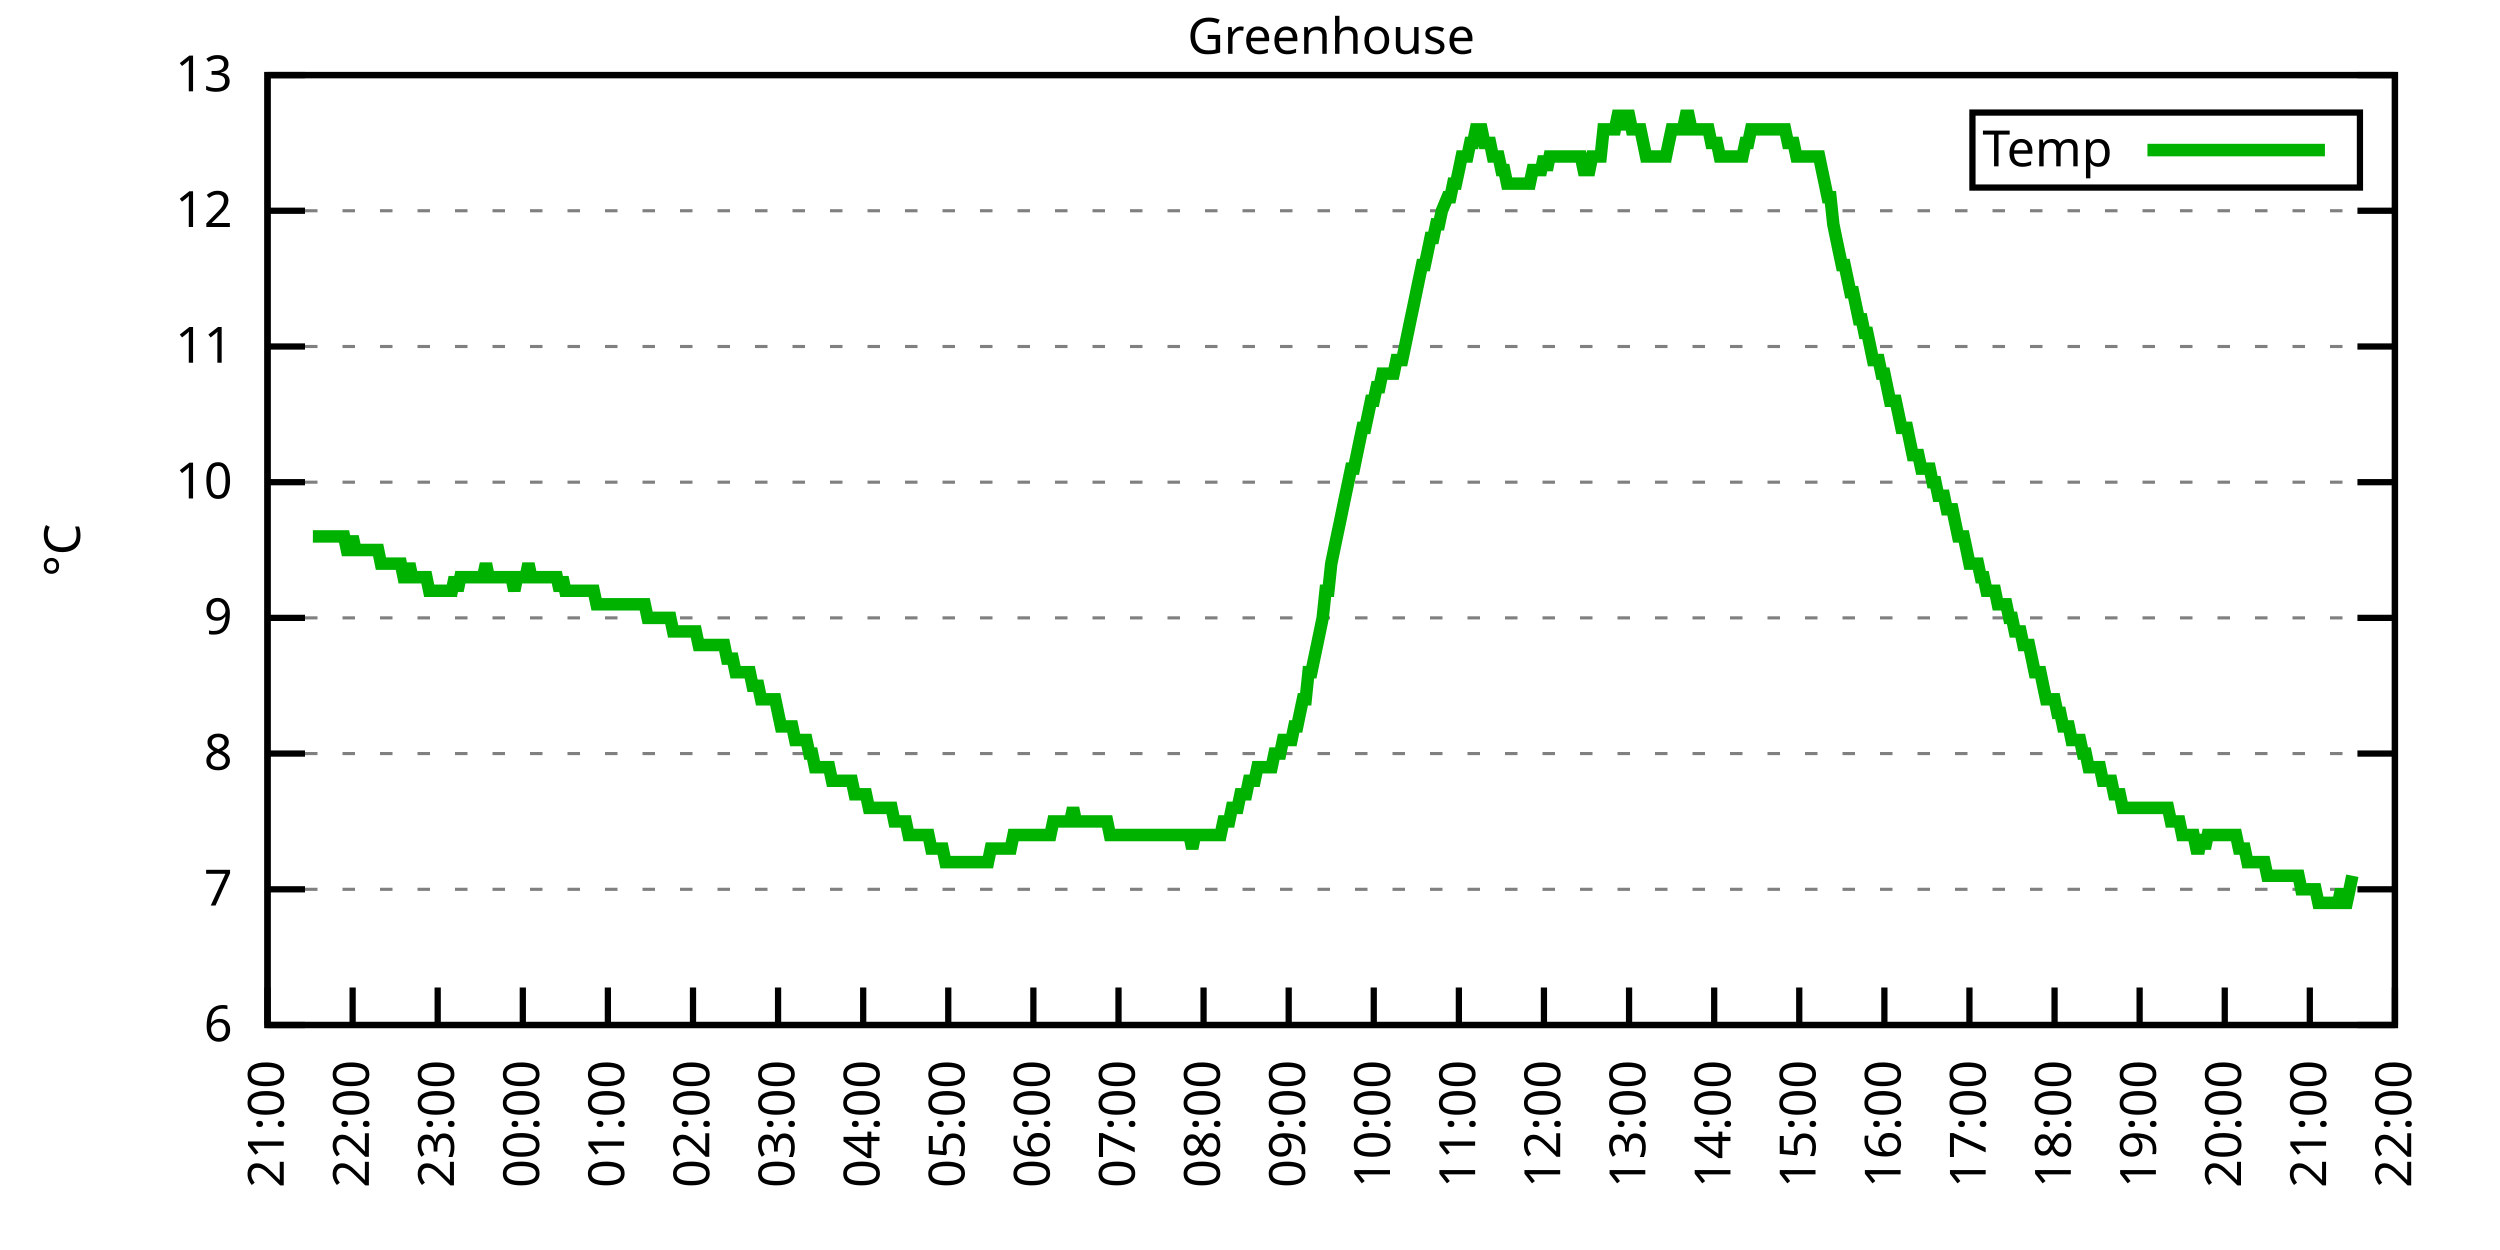
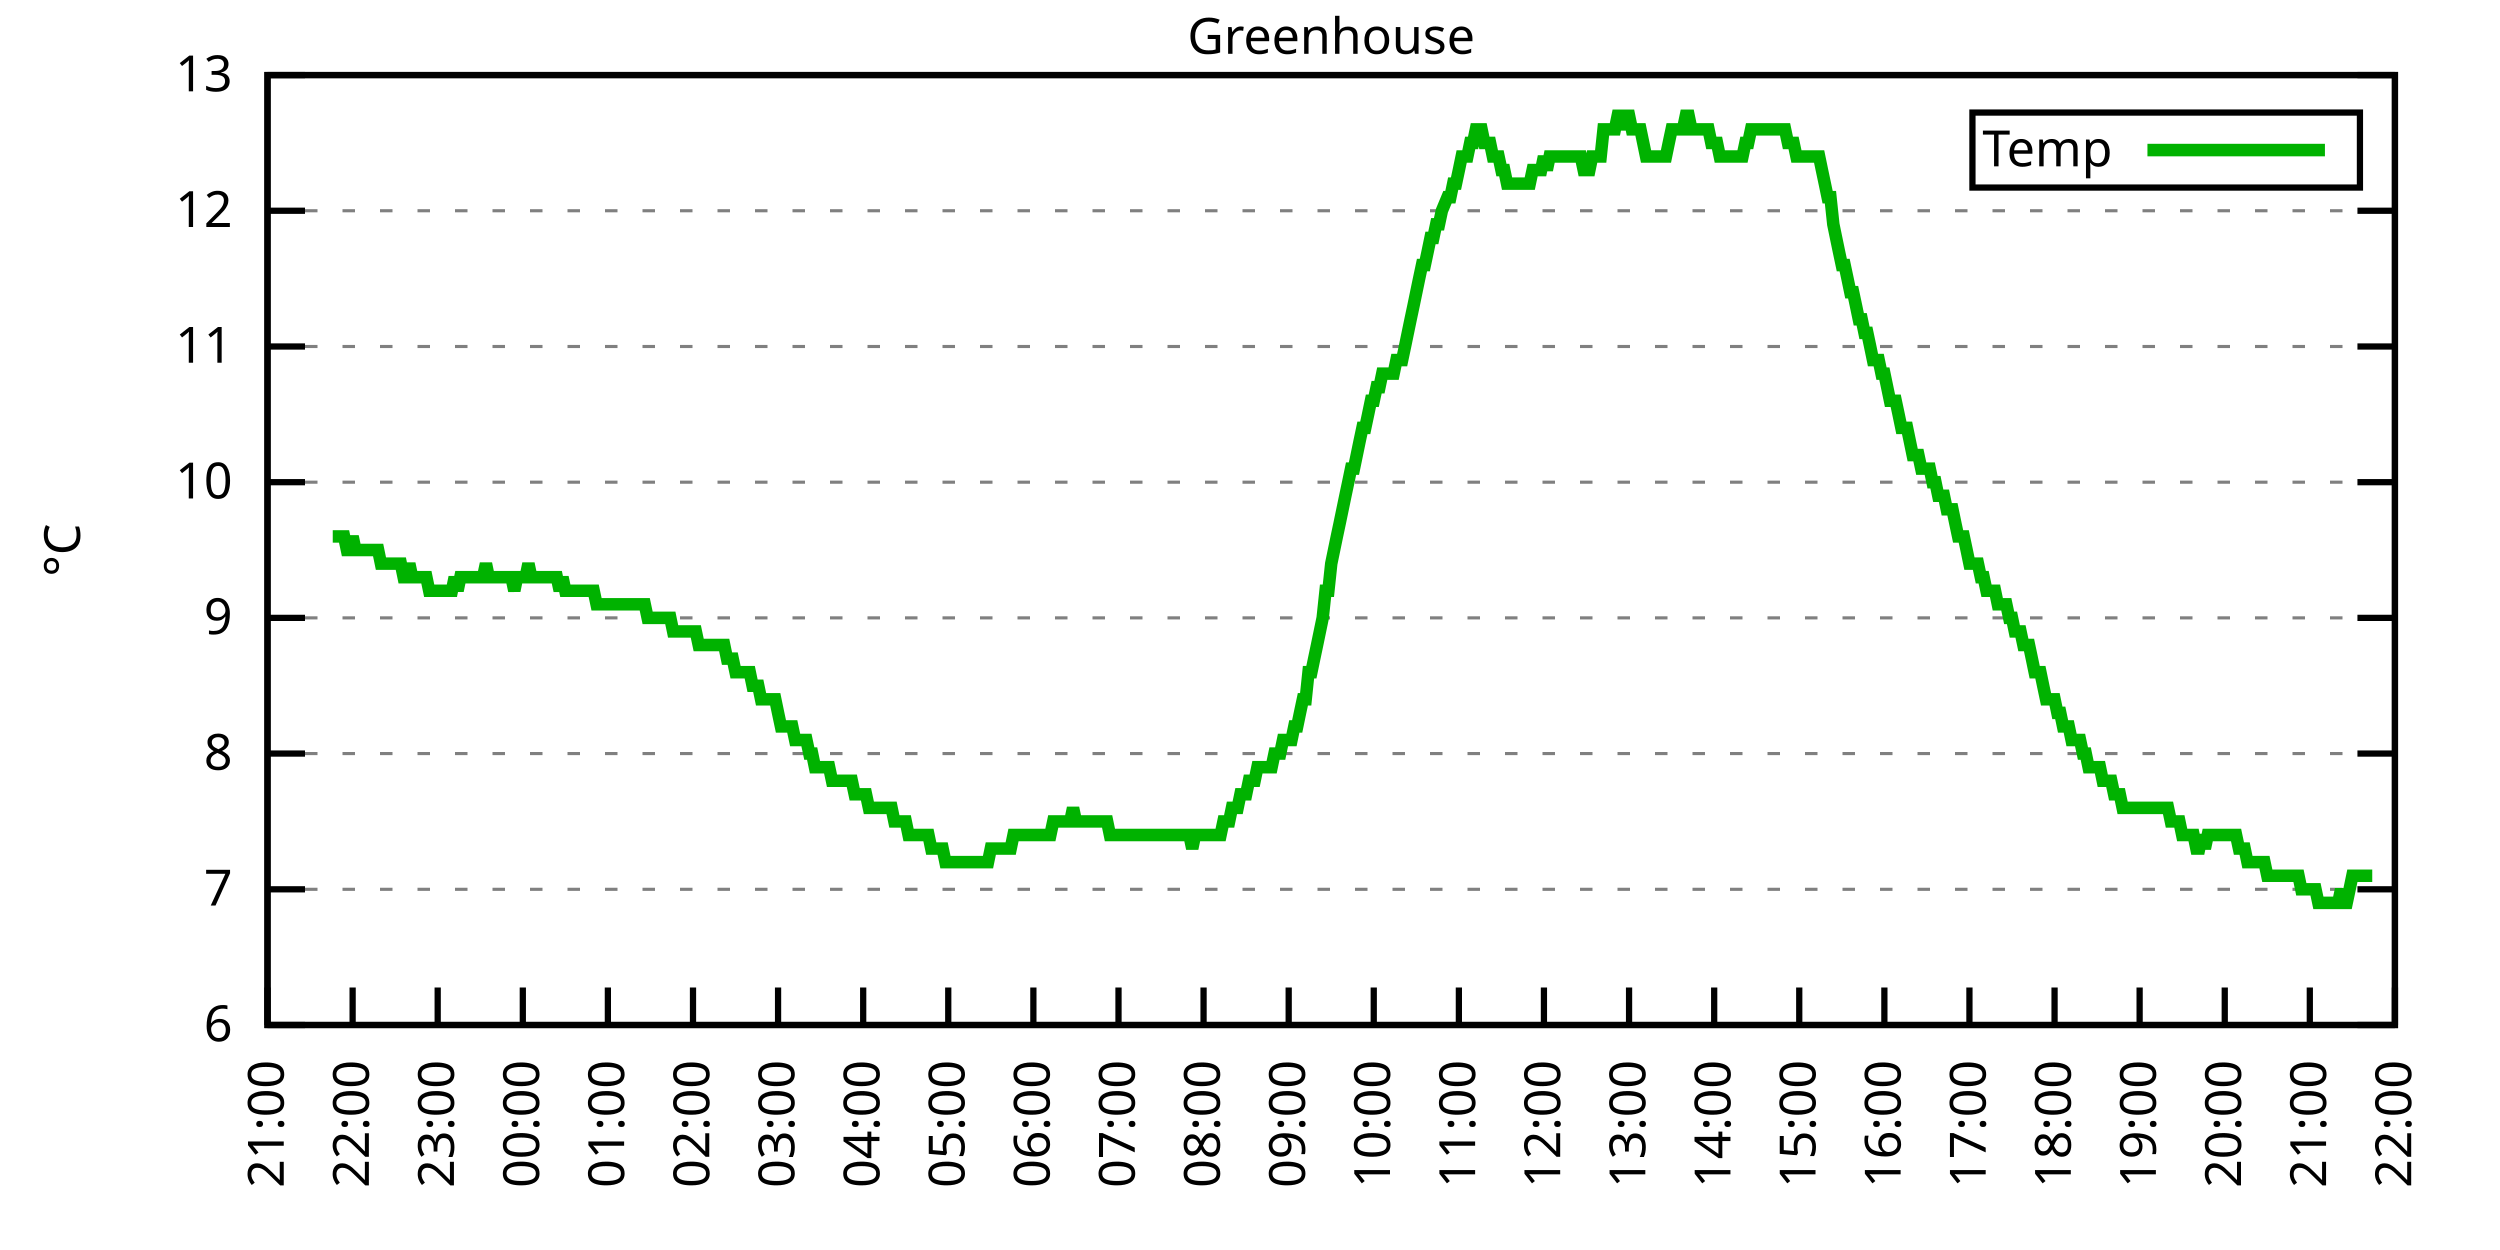
<svg xmlns="http://www.w3.org/2000/svg" xmlns:xlink="http://www.w3.org/1999/xlink" width="400" height="200" viewBox="0 0 400 200">
  <g id="gnuplot_canvas">
    <rect x="0" y="0" width="400" height="200" fill="none" />
    <defs>
      <circle id="gpDot" r="0.5" stroke-width="0.5" stroke="currentColor" />
      <path id="gpPt0" stroke-width="0.333" stroke="currentColor" d="M-1,0 h2 M0,-1 v2" />
      <path id="gpPt1" stroke-width="0.333" stroke="currentColor" d="M-1,-1 L1,1 M1,-1 L-1,1" />
      <path id="gpPt2" stroke-width="0.333" stroke="currentColor" d="M-1,0 L1,0 M0,-1 L0,1 M-1,-1 L1,1 M-1,1 L1,-1" />
      <rect id="gpPt3" stroke-width="0.333" stroke="currentColor" x="-1" y="-1" width="2" height="2" />
      <rect id="gpPt4" stroke-width="0.333" stroke="currentColor" fill="currentColor" x="-1" y="-1" width="2" height="2" />
      <circle id="gpPt5" stroke-width="0.333" stroke="currentColor" cx="0" cy="0" r="1" />
      <use xlink:href="#gpPt5" id="gpPt6" fill="currentColor" stroke="none" />
      <path id="gpPt7" stroke-width="0.333" stroke="currentColor" d="M0,-1.33 L-1.33,0.67 L1.33,0.67 z" />
      <use xlink:href="#gpPt7" id="gpPt8" fill="currentColor" stroke="none" />
      <use xlink:href="#gpPt7" id="gpPt9" stroke="currentColor" transform="rotate(180)" />
      <use xlink:href="#gpPt9" id="gpPt10" fill="currentColor" stroke="none" />
      <use xlink:href="#gpPt3" id="gpPt11" stroke="currentColor" transform="rotate(45)" />
      <use xlink:href="#gpPt11" id="gpPt12" fill="currentColor" stroke="none" />
      <path id="gpPt13" stroke-width="0.333" stroke="currentColor" d="M0,1.330 L1.265,0.411 L0.782,-1.067 L-0.782,-1.076 L-1.265,0.411 z" />
      <use xlink:href="#gpPt13" id="gpPt14" fill="currentColor" stroke="none" />
      <filter id="textbox" filterUnits="objectBoundingBox" x="0" y="0" height="1" width="1">
        <feFlood flood-color="white" flood-opacity="1" result="bgnd" />
        <feComposite in="SourceGraphic" in2="bgnd" operator="atop" />
      </filter>
      <filter id="greybox" filterUnits="objectBoundingBox" x="0" y="0" height="1" width="1">
        <feFlood flood-color="lightgrey" flood-opacity="1" result="grey" />
        <feComposite in="SourceGraphic" in2="grey" operator="atop" />
      </filter>
    </defs>
    <g fill="none" color="white" stroke="currentColor" stroke-width="1.00" stroke-linecap="butt" stroke-linejoin="miter">
</g>
    <g fill="none" color="black" stroke="currentColor" stroke-width="1.00" stroke-linecap="butt" stroke-linejoin="miter">
      <g stroke="none" shape-rendering="crispEdges">
        <polygon fill="rgb(255, 255, 255)" points="42.80,164.00 383.18,164.00 383.18,12.02 42.80,12.02 " />
      </g>
    </g>
    <g fill="none" color="black" stroke="currentColor" stroke-width="1.00" stroke-linecap="butt" stroke-linejoin="miter">
</g>
    <g fill="none" color="black" stroke="black" stroke-width="0.50" stroke-linecap="butt" stroke-linejoin="miter">
</g>
    <g fill="none" color="gray" stroke="currentColor" stroke-width="0.50" stroke-linecap="butt" stroke-linejoin="miter">
      <path stroke="gray" stroke-dasharray="2,4" class="gridline" d="M42.80,164.00 L383.19,164.00  " />
    </g>
    <g fill="none" color="gray" stroke="gray" stroke-width="1.00" stroke-linecap="butt" stroke-linejoin="miter">
</g>
    <g fill="none" color="black" stroke="currentColor" stroke-width="1.00" stroke-linecap="butt" stroke-linejoin="miter">
      <path stroke="black" d="M42.80,164.00 L48.80,164.00 M383.19,164.00 L377.19,164.00  " />
      <g transform="translate(37.20,166.60)" stroke="none" fill="black" font-family="Sans" font-size="8.00" text-anchor="end">
        <text>
          <tspan font-family="Sans"> 6</tspan>
        </text>
      </g>
    </g>
    <g fill="none" color="black" stroke="currentColor" stroke-width="1.00" stroke-linecap="butt" stroke-linejoin="miter">
</g>
    <g fill="none" color="black" stroke="black" stroke-width="0.50" stroke-linecap="butt" stroke-linejoin="miter">
</g>
    <g fill="none" color="gray" stroke="currentColor" stroke-width="0.50" stroke-linecap="butt" stroke-linejoin="miter">
      <path stroke="gray" stroke-dasharray="2,4" class="gridline" d="M42.80,142.29 L383.19,142.29  " />
    </g>
    <g fill="none" color="gray" stroke="gray" stroke-width="1.00" stroke-linecap="butt" stroke-linejoin="miter">
</g>
    <g fill="none" color="black" stroke="currentColor" stroke-width="1.00" stroke-linecap="butt" stroke-linejoin="miter">
      <path stroke="black" d="M42.80,142.29 L48.80,142.29 M383.19,142.29 L377.19,142.29  " />
      <g transform="translate(37.20,144.89)" stroke="none" fill="black" font-family="Sans" font-size="8.00" text-anchor="end">
        <text>
          <tspan font-family="Sans"> 7</tspan>
        </text>
      </g>
    </g>
    <g fill="none" color="black" stroke="currentColor" stroke-width="1.00" stroke-linecap="butt" stroke-linejoin="miter">
</g>
    <g fill="none" color="black" stroke="black" stroke-width="0.50" stroke-linecap="butt" stroke-linejoin="miter">
</g>
    <g fill="none" color="gray" stroke="currentColor" stroke-width="0.50" stroke-linecap="butt" stroke-linejoin="miter">
      <path stroke="gray" stroke-dasharray="2,4" class="gridline" d="M42.80,120.57 L383.19,120.57  " />
    </g>
    <g fill="none" color="gray" stroke="gray" stroke-width="1.00" stroke-linecap="butt" stroke-linejoin="miter">
</g>
    <g fill="none" color="black" stroke="currentColor" stroke-width="1.00" stroke-linecap="butt" stroke-linejoin="miter">
      <path stroke="black" d="M42.80,120.57 L48.80,120.57 M383.19,120.57 L377.19,120.57  " />
      <g transform="translate(37.20,123.17)" stroke="none" fill="black" font-family="Sans" font-size="8.00" text-anchor="end">
        <text>
          <tspan font-family="Sans"> 8</tspan>
        </text>
      </g>
    </g>
    <g fill="none" color="black" stroke="currentColor" stroke-width="1.00" stroke-linecap="butt" stroke-linejoin="miter">
</g>
    <g fill="none" color="black" stroke="black" stroke-width="0.50" stroke-linecap="butt" stroke-linejoin="miter">
</g>
    <g fill="none" color="gray" stroke="currentColor" stroke-width="0.50" stroke-linecap="butt" stroke-linejoin="miter">
      <path stroke="gray" stroke-dasharray="2,4" class="gridline" d="M42.80,98.86 L383.19,98.86  " />
    </g>
    <g fill="none" color="gray" stroke="gray" stroke-width="1.00" stroke-linecap="butt" stroke-linejoin="miter">
</g>
    <g fill="none" color="black" stroke="currentColor" stroke-width="1.00" stroke-linecap="butt" stroke-linejoin="miter">
      <path stroke="black" d="M42.80,98.86 L48.80,98.86 M383.19,98.86 L377.19,98.86  " />
      <g transform="translate(37.20,101.46)" stroke="none" fill="black" font-family="Sans" font-size="8.00" text-anchor="end">
        <text>
          <tspan font-family="Sans"> 9</tspan>
        </text>
      </g>
    </g>
    <g fill="none" color="black" stroke="currentColor" stroke-width="1.00" stroke-linecap="butt" stroke-linejoin="miter">
</g>
    <g fill="none" color="black" stroke="black" stroke-width="0.50" stroke-linecap="butt" stroke-linejoin="miter">
</g>
    <g fill="none" color="gray" stroke="currentColor" stroke-width="0.50" stroke-linecap="butt" stroke-linejoin="miter">
      <path stroke="gray" stroke-dasharray="2,4" class="gridline" d="M42.80,77.15 L383.19,77.15  " />
    </g>
    <g fill="none" color="gray" stroke="gray" stroke-width="1.00" stroke-linecap="butt" stroke-linejoin="miter">
</g>
    <g fill="none" color="black" stroke="currentColor" stroke-width="1.00" stroke-linecap="butt" stroke-linejoin="miter">
      <path stroke="black" d="M42.80,77.15 L48.80,77.15 M383.19,77.15 L377.19,77.15  " />
      <g transform="translate(37.20,79.75)" stroke="none" fill="black" font-family="Sans" font-size="8.00" text-anchor="end">
        <text>
          <tspan font-family="Sans"> 10</tspan>
        </text>
      </g>
    </g>
    <g fill="none" color="black" stroke="currentColor" stroke-width="1.00" stroke-linecap="butt" stroke-linejoin="miter">
</g>
    <g fill="none" color="black" stroke="black" stroke-width="0.50" stroke-linecap="butt" stroke-linejoin="miter">
</g>
    <g fill="none" color="gray" stroke="currentColor" stroke-width="0.50" stroke-linecap="butt" stroke-linejoin="miter">
      <path stroke="gray" stroke-dasharray="2,4" class="gridline" d="M42.80,55.44 L383.19,55.44  " />
    </g>
    <g fill="none" color="gray" stroke="gray" stroke-width="1.00" stroke-linecap="butt" stroke-linejoin="miter">
</g>
    <g fill="none" color="black" stroke="currentColor" stroke-width="1.00" stroke-linecap="butt" stroke-linejoin="miter">
      <path stroke="black" d="M42.80,55.44 L48.80,55.44 M383.19,55.44 L377.19,55.44  " />
      <g transform="translate(37.20,58.04)" stroke="none" fill="black" font-family="Sans" font-size="8.00" text-anchor="end">
        <text>
          <tspan font-family="Sans"> 11</tspan>
        </text>
      </g>
    </g>
    <g fill="none" color="black" stroke="currentColor" stroke-width="1.00" stroke-linecap="butt" stroke-linejoin="miter">
</g>
    <g fill="none" color="black" stroke="black" stroke-width="0.50" stroke-linecap="butt" stroke-linejoin="miter">
</g>
    <g fill="none" color="gray" stroke="currentColor" stroke-width="0.50" stroke-linecap="butt" stroke-linejoin="miter">
      <path stroke="gray" stroke-dasharray="2,4" class="gridline" d="M42.80,33.72 L383.19,33.72  " />
    </g>
    <g fill="none" color="gray" stroke="gray" stroke-width="1.00" stroke-linecap="butt" stroke-linejoin="miter">
</g>
    <g fill="none" color="black" stroke="currentColor" stroke-width="1.00" stroke-linecap="butt" stroke-linejoin="miter">
      <path stroke="black" d="M42.80,33.72 L48.80,33.72 M383.19,33.72 L377.19,33.72  " />
      <g transform="translate(37.20,36.32)" stroke="none" fill="black" font-family="Sans" font-size="8.00" text-anchor="end">
        <text>
          <tspan font-family="Sans"> 12</tspan>
        </text>
      </g>
    </g>
    <g fill="none" color="black" stroke="currentColor" stroke-width="1.00" stroke-linecap="butt" stroke-linejoin="miter">
</g>
    <g fill="none" color="black" stroke="black" stroke-width="0.50" stroke-linecap="butt" stroke-linejoin="miter">
</g>
    <g fill="none" color="gray" stroke="currentColor" stroke-width="0.50" stroke-linecap="butt" stroke-linejoin="miter">
      <path stroke="gray" stroke-dasharray="2,4" class="gridline" d="M42.80,12.01 L383.19,12.01  " />
    </g>
    <g fill="none" color="gray" stroke="gray" stroke-width="1.00" stroke-linecap="butt" stroke-linejoin="miter">
</g>
    <g fill="none" color="black" stroke="currentColor" stroke-width="1.00" stroke-linecap="butt" stroke-linejoin="miter">
      <path stroke="black" d="M42.80,12.01 L48.80,12.01 M383.19,12.01 L377.19,12.01  " />
      <g transform="translate(37.20,14.61)" stroke="none" fill="black" font-family="Sans" font-size="8.00" text-anchor="end">
        <text>
          <tspan font-family="Sans"> 13</tspan>
        </text>
      </g>
    </g>
    <g fill="none" color="black" stroke="currentColor" stroke-width="1.00" stroke-linecap="butt" stroke-linejoin="miter">
      <path stroke="black" d="M42.80,164.00 L42.80,158.00  " />
      <g transform="translate(45.40,169.60) rotate(270.00)" stroke="none" fill="black" font-family="Sans" font-size="8.00" text-anchor="end">
        <text>
          <tspan font-family="Sans">21:00</tspan>
        </text>
      </g>
    </g>
    <g fill="none" color="black" stroke="currentColor" stroke-width="1.00" stroke-linecap="butt" stroke-linejoin="miter">
      <path stroke="black" d="M56.42,164.00 L56.42,158.00  " />
      <g transform="translate(59.02,169.60) rotate(270.00)" stroke="none" fill="black" font-family="Sans" font-size="8.00" text-anchor="end">
        <text>
          <tspan font-family="Sans">22:00</tspan>
        </text>
      </g>
    </g>
    <g fill="none" color="black" stroke="currentColor" stroke-width="1.00" stroke-linecap="butt" stroke-linejoin="miter">
      <path stroke="black" d="M70.03,164.00 L70.03,158.00  " />
      <g transform="translate(72.63,169.60) rotate(270.00)" stroke="none" fill="black" font-family="Sans" font-size="8.00" text-anchor="end">
        <text>
          <tspan font-family="Sans">23:00</tspan>
        </text>
      </g>
    </g>
    <g fill="none" color="black" stroke="currentColor" stroke-width="1.00" stroke-linecap="butt" stroke-linejoin="miter">
      <path stroke="black" d="M83.65,164.00 L83.65,158.00  " />
      <g transform="translate(86.25,169.60) rotate(270.00)" stroke="none" fill="black" font-family="Sans" font-size="8.00" text-anchor="end">
        <text>
          <tspan font-family="Sans">00:00</tspan>
        </text>
      </g>
    </g>
    <g fill="none" color="black" stroke="currentColor" stroke-width="1.00" stroke-linecap="butt" stroke-linejoin="miter">
      <path stroke="black" d="M97.26,164.00 L97.26,158.00  " />
      <g transform="translate(99.86,169.60) rotate(270.00)" stroke="none" fill="black" font-family="Sans" font-size="8.00" text-anchor="end">
        <text>
          <tspan font-family="Sans">01:00</tspan>
        </text>
      </g>
    </g>
    <g fill="none" color="black" stroke="currentColor" stroke-width="1.00" stroke-linecap="butt" stroke-linejoin="miter">
      <path stroke="black" d="M110.88,164.00 L110.88,158.00  " />
      <g transform="translate(113.48,169.60) rotate(270.00)" stroke="none" fill="black" font-family="Sans" font-size="8.00" text-anchor="end">
        <text>
          <tspan font-family="Sans">02:00</tspan>
        </text>
      </g>
    </g>
    <g fill="none" color="black" stroke="currentColor" stroke-width="1.00" stroke-linecap="butt" stroke-linejoin="miter">
      <path stroke="black" d="M124.49,164.00 L124.49,158.00  " />
      <g transform="translate(127.09,169.60) rotate(270.00)" stroke="none" fill="black" font-family="Sans" font-size="8.00" text-anchor="end">
        <text>
          <tspan font-family="Sans">03:00</tspan>
        </text>
      </g>
    </g>
    <g fill="none" color="black" stroke="currentColor" stroke-width="1.00" stroke-linecap="butt" stroke-linejoin="miter">
      <path stroke="black" d="M138.11,164.00 L138.11,158.00  " />
      <g transform="translate(140.71,169.60) rotate(270.00)" stroke="none" fill="black" font-family="Sans" font-size="8.00" text-anchor="end">
        <text>
          <tspan font-family="Sans">04:00</tspan>
        </text>
      </g>
    </g>
    <g fill="none" color="black" stroke="currentColor" stroke-width="1.00" stroke-linecap="butt" stroke-linejoin="miter">
      <path stroke="black" d="M151.72,164.00 L151.72,158.00  " />
      <g transform="translate(154.32,169.60) rotate(270.00)" stroke="none" fill="black" font-family="Sans" font-size="8.00" text-anchor="end">
        <text>
          <tspan font-family="Sans">05:00</tspan>
        </text>
      </g>
    </g>
    <g fill="none" color="black" stroke="currentColor" stroke-width="1.00" stroke-linecap="butt" stroke-linejoin="miter">
      <path stroke="black" d="M165.34,164.00 L165.34,158.00  " />
      <g transform="translate(167.94,169.60) rotate(270.00)" stroke="none" fill="black" font-family="Sans" font-size="8.00" text-anchor="end">
        <text>
          <tspan font-family="Sans">06:00</tspan>
        </text>
      </g>
    </g>
    <g fill="none" color="black" stroke="currentColor" stroke-width="1.00" stroke-linecap="butt" stroke-linejoin="miter">
      <path stroke="black" d="M178.96,164.00 L178.96,158.00  " />
      <g transform="translate(181.56,169.60) rotate(270.00)" stroke="none" fill="black" font-family="Sans" font-size="8.00" text-anchor="end">
        <text>
          <tspan font-family="Sans">07:00</tspan>
        </text>
      </g>
    </g>
    <g fill="none" color="black" stroke="currentColor" stroke-width="1.00" stroke-linecap="butt" stroke-linejoin="miter">
      <path stroke="black" d="M192.57,164.00 L192.57,158.00  " />
      <g transform="translate(195.17,169.60) rotate(270.00)" stroke="none" fill="black" font-family="Sans" font-size="8.00" text-anchor="end">
        <text>
          <tspan font-family="Sans">08:00</tspan>
        </text>
      </g>
    </g>
    <g fill="none" color="black" stroke="currentColor" stroke-width="1.00" stroke-linecap="butt" stroke-linejoin="miter">
      <path stroke="black" d="M206.19,164.00 L206.19,158.00  " />
      <g transform="translate(208.79,169.60) rotate(270.00)" stroke="none" fill="black" font-family="Sans" font-size="8.00" text-anchor="end">
        <text>
          <tspan font-family="Sans">09:00</tspan>
        </text>
      </g>
    </g>
    <g fill="none" color="black" stroke="currentColor" stroke-width="1.00" stroke-linecap="butt" stroke-linejoin="miter">
      <path stroke="black" d="M219.80,164.00 L219.80,158.00  " />
      <g transform="translate(222.40,169.60) rotate(270.00)" stroke="none" fill="black" font-family="Sans" font-size="8.00" text-anchor="end">
        <text>
          <tspan font-family="Sans">10:00</tspan>
        </text>
      </g>
    </g>
    <g fill="none" color="black" stroke="currentColor" stroke-width="1.00" stroke-linecap="butt" stroke-linejoin="miter">
      <path stroke="black" d="M233.42,164.00 L233.42,158.00  " />
      <g transform="translate(236.02,169.60) rotate(270.00)" stroke="none" fill="black" font-family="Sans" font-size="8.00" text-anchor="end">
        <text>
          <tspan font-family="Sans">11:00</tspan>
        </text>
      </g>
    </g>
    <g fill="none" color="black" stroke="currentColor" stroke-width="1.00" stroke-linecap="butt" stroke-linejoin="miter">
      <path stroke="black" d="M247.03,164.00 L247.03,158.00  " />
      <g transform="translate(249.63,169.60) rotate(270.00)" stroke="none" fill="black" font-family="Sans" font-size="8.00" text-anchor="end">
        <text>
          <tspan font-family="Sans">12:00</tspan>
        </text>
      </g>
    </g>
    <g fill="none" color="black" stroke="currentColor" stroke-width="1.00" stroke-linecap="butt" stroke-linejoin="miter">
      <path stroke="black" d="M260.65,164.00 L260.65,158.00  " />
      <g transform="translate(263.25,169.60) rotate(270.00)" stroke="none" fill="black" font-family="Sans" font-size="8.00" text-anchor="end">
        <text>
          <tspan font-family="Sans">13:00</tspan>
        </text>
      </g>
    </g>
    <g fill="none" color="black" stroke="currentColor" stroke-width="1.00" stroke-linecap="butt" stroke-linejoin="miter">
      <path stroke="black" d="M274.27,164.00 L274.27,158.00  " />
      <g transform="translate(276.87,169.60) rotate(270.00)" stroke="none" fill="black" font-family="Sans" font-size="8.00" text-anchor="end">
        <text>
          <tspan font-family="Sans">14:00</tspan>
        </text>
      </g>
    </g>
    <g fill="none" color="black" stroke="currentColor" stroke-width="1.00" stroke-linecap="butt" stroke-linejoin="miter">
      <path stroke="black" d="M287.88,164.00 L287.88,158.00  " />
      <g transform="translate(290.48,169.60) rotate(270.00)" stroke="none" fill="black" font-family="Sans" font-size="8.00" text-anchor="end">
        <text>
          <tspan font-family="Sans">15:00</tspan>
        </text>
      </g>
    </g>
    <g fill="none" color="black" stroke="currentColor" stroke-width="1.00" stroke-linecap="butt" stroke-linejoin="miter">
      <path stroke="black" d="M301.50,164.00 L301.50,158.00  " />
      <g transform="translate(304.10,169.60) rotate(270.00)" stroke="none" fill="black" font-family="Sans" font-size="8.00" text-anchor="end">
        <text>
          <tspan font-family="Sans">16:00</tspan>
        </text>
      </g>
    </g>
    <g fill="none" color="black" stroke="currentColor" stroke-width="1.00" stroke-linecap="butt" stroke-linejoin="miter">
      <path stroke="black" d="M315.11,164.00 L315.11,158.00  " />
      <g transform="translate(317.71,169.60) rotate(270.00)" stroke="none" fill="black" font-family="Sans" font-size="8.00" text-anchor="end">
        <text>
          <tspan font-family="Sans">17:00</tspan>
        </text>
      </g>
    </g>
    <g fill="none" color="black" stroke="currentColor" stroke-width="1.00" stroke-linecap="butt" stroke-linejoin="miter">
      <path stroke="black" d="M328.73,164.00 L328.73,158.00  " />
      <g transform="translate(331.33,169.60) rotate(270.00)" stroke="none" fill="black" font-family="Sans" font-size="8.00" text-anchor="end">
        <text>
          <tspan font-family="Sans">18:00</tspan>
        </text>
      </g>
    </g>
    <g fill="none" color="black" stroke="currentColor" stroke-width="1.00" stroke-linecap="butt" stroke-linejoin="miter">
      <path stroke="black" d="M342.34,164.00 L342.34,158.00  " />
      <g transform="translate(344.94,169.60) rotate(270.00)" stroke="none" fill="black" font-family="Sans" font-size="8.00" text-anchor="end">
        <text>
          <tspan font-family="Sans">19:00</tspan>
        </text>
      </g>
    </g>
    <g fill="none" color="black" stroke="currentColor" stroke-width="1.00" stroke-linecap="butt" stroke-linejoin="miter">
      <path stroke="black" d="M355.96,164.00 L355.96,158.00  " />
      <g transform="translate(358.56,169.60) rotate(270.00)" stroke="none" fill="black" font-family="Sans" font-size="8.00" text-anchor="end">
        <text>
          <tspan font-family="Sans">20:00</tspan>
        </text>
      </g>
    </g>
    <g fill="none" color="black" stroke="currentColor" stroke-width="1.00" stroke-linecap="butt" stroke-linejoin="miter">
      <path stroke="black" d="M369.57,164.00 L369.57,158.00  " />
      <g transform="translate(372.17,169.60) rotate(270.00)" stroke="none" fill="black" font-family="Sans" font-size="8.00" text-anchor="end">
        <text>
          <tspan font-family="Sans">21:00</tspan>
        </text>
      </g>
    </g>
    <g fill="none" color="black" stroke="currentColor" stroke-width="1.00" stroke-linecap="butt" stroke-linejoin="miter">
      <path stroke="black" d="M383.19,164.00 L383.19,158.00  " />
      <g transform="translate(385.79,169.60) rotate(270.00)" stroke="none" fill="black" font-family="Sans" font-size="8.00" text-anchor="end">
        <text>
          <tspan font-family="Sans">22:00</tspan>
        </text>
      </g>
    </g>
    <g fill="none" color="black" stroke="currentColor" stroke-width="1.00" stroke-linecap="butt" stroke-linejoin="miter">
</g>
    <g fill="none" color="black" stroke="currentColor" stroke-width="1.00" stroke-linecap="butt" stroke-linejoin="miter">
      <path stroke="black" d="M42.80,12.01 L42.80,164.00 L383.19,164.00 L383.19,12.01 L42.80,12.01 Z  " />
    </g>
    <g fill="none" color="black" stroke="currentColor" stroke-width="1.00" stroke-linecap="butt" stroke-linejoin="miter">
</g>
    <g fill="none" color="black" stroke="currentColor" stroke-width="1.00" stroke-linecap="butt" stroke-linejoin="miter">
      <path stroke="black" d="M315.59,30.01 L315.59,18.01 L377.59,18.01 L377.59,30.01 L315.59,30.01 Z  " />
    </g>
    <g id="Greenhouse_plot_1">
      <g fill="none" color="white" stroke="black" stroke-width="2.00" stroke-linecap="butt" stroke-linejoin="miter">
</g>
      <g fill="none" color="black" stroke="currentColor" stroke-width="2.00" stroke-linecap="butt" stroke-linejoin="miter">
        <g transform="translate(337.99,26.61)" stroke="none" fill="black" font-family="Sans" font-size="8.00" text-anchor="end">
          <text>
            <tspan font-family="Sans">Temp</tspan>
          </text>
        </g>
      </g>
      <g fill="none" color="black" stroke="currentColor" stroke-width="2.00" stroke-linecap="butt" stroke-linejoin="miter">
-         <path stroke="rgb(  0, 178,   0)" d="M343.59,24.01 L371.99,24.01 M50.06,85.83 L50.52,85.83 L50.97,85.83 L51.42,85.83 L51.88,85.83 L52.33,85.83   L52.78,85.83 L53.24,85.83 L53.69,85.83 L54.15,85.83 L54.60,85.83 L55.05,85.83 L55.51,88.00 L55.96,88.00   L56.42,85.83 L56.87,88.00 L57.32,88.00 L57.78,88.00 L58.23,88.00 L58.68,88.00 L59.14,88.00 L59.59,88.00   L60.05,88.00 L60.50,88.00 L60.95,90.18 L61.41,90.18 L61.86,90.18 L62.32,90.18 L62.77,90.18 L63.22,90.18   L63.68,90.18 L64.13,90.18 L64.58,92.35 L65.04,92.35 L65.49,90.18 L65.95,92.35 L66.40,92.35 L66.85,92.35   L67.31,92.35 L67.76,92.35 L68.22,92.35 L68.67,94.52 L69.12,94.52 L69.58,94.52 L70.03,94.52 L70.49,94.52   L70.94,94.52 L71.39,94.52 L71.85,94.52 L72.30,94.52 L72.75,92.35 L73.21,94.52 L73.66,92.35 L74.12,92.35   L74.57,92.35 L75.02,92.35 L75.48,92.35 L75.93,92.35 L76.39,92.35 L76.84,92.35 L77.29,92.35 L77.75,90.18   L78.20,92.35 L78.65,92.35 L79.11,92.35 L79.56,92.35 L80.02,92.35 L80.47,92.35 L80.92,92.35 L81.38,92.35   L81.83,92.35 L82.29,94.52 L82.74,92.35 L83.19,92.35 L83.65,92.35 L84.10,92.35 L84.55,90.18 L85.01,92.35   L85.46,92.35 L85.92,92.35 L86.37,92.35 L86.82,92.35 L87.28,92.35 L87.73,92.35 L88.19,92.35 L88.64,92.35   L89.09,92.35 L89.55,94.52 L90.00,92.35 L90.45,94.52 L90.91,94.52 L91.36,94.52 L91.82,94.52 L92.27,94.52   L92.72,94.52 L93.18,94.52 L93.63,94.52 L94.09,94.52 L94.54,94.52 L94.99,94.52 L95.45,96.69 L95.90,96.69   L96.35,96.69 L96.81,96.69 L97.26,96.69 L97.72,96.69 L98.17,96.69 L98.62,96.69 L99.08,96.69 L99.53,96.69   L99.99,96.69 L100.44,96.69 L100.89,96.69 L101.35,96.69 L101.80,96.69 L102.25,96.69 L102.71,96.69 L103.16,96.69   L103.62,98.86 L104.07,98.86 L104.52,98.86 L104.98,98.86 L105.43,98.86 L105.89,98.86 L106.34,98.86 L106.79,98.86   L107.25,98.86 L107.70,101.03 L108.15,101.03 L108.61,101.03 L109.06,101.03 L109.52,101.03 L109.97,101.03 L110.42,101.03   L110.88,101.03 L111.33,101.03 L111.79,103.20 L112.24,103.20 L112.69,103.20 L113.15,103.20 L113.60,103.20 L114.05,103.20   L114.51,103.20 L114.96,103.20 L115.42,103.20 L115.87,103.20 L116.32,105.38 L116.78,105.38 L117.23,105.38 L117.69,107.55   L118.14,107.55 L118.59,107.55 L119.05,107.55 L119.50,107.55 L119.96,107.55 L120.41,109.72 L120.86,109.72 L121.32,109.72   L121.77,111.89 L122.22,111.89 L122.68,111.89 L123.13,111.89 L123.59,111.89 L124.04,111.89 L124.49,114.06 L124.95,116.23   L125.40,116.23 L125.86,116.23 L126.31,116.23 L126.76,116.23 L127.22,118.40 L127.67,118.40 L128.12,118.40 L128.58,118.40   L129.03,118.40 L129.49,120.57 L129.94,120.57 L130.39,122.75 L130.85,122.75 L131.30,122.75 L131.76,122.75 L132.21,122.75   L132.66,122.75 L133.12,124.92 L133.57,124.92 L134.02,124.92 L134.48,124.92 L134.93,124.92 L135.39,124.92 L135.84,124.92   L136.29,124.92 L136.75,127.09 L137.20,127.09 L137.66,127.09 L138.11,127.09 L138.56,127.09 L139.02,129.26 L139.47,129.26   L139.92,129.26 L140.38,129.26 L140.83,129.26 L141.29,129.26 L141.74,129.26 L142.19,129.26 L142.65,129.26 L143.10,131.43   L143.56,131.43 L144.01,131.43 L144.46,131.43 L144.92,131.43 L145.37,133.60 L145.82,133.60 L146.28,133.60 L146.73,133.60   L147.19,133.60 L147.64,133.60 L148.09,133.60 L148.55,133.60 L149.00,135.77 L149.46,135.77 L149.91,135.77 L150.36,135.77   L150.82,135.77 L151.27,137.94 L151.72,137.94 L152.18,137.94 L152.63,137.94 L153.09,137.94 L153.54,137.94 L153.99,137.94   L154.45,137.94 L154.90,137.94 L155.36,137.94 L155.81,137.94 L156.26,137.94 L156.72,137.94 L157.17,137.94 L157.62,137.94   L158.08,137.94 L158.53,135.77 L158.99,135.77 L159.44,135.77 L159.89,135.77 L160.35,135.77 L160.80,135.77 L161.26,135.77   L161.71,135.77 L162.16,133.60 L162.62,133.60 L163.07,133.60 L163.52,133.60 L163.98,133.60 L164.43,133.60 L164.89,133.60   L165.34,133.60 L165.79,133.60 L166.25,133.60 L166.70,133.60 L167.16,133.60 L167.61,133.60 L168.06,133.60 L168.52,131.43   L168.97,131.43 L169.43,131.43 L169.88,131.43 L170.33,131.43 L170.79,131.43 L171.24,131.43 L171.69,129.26 L172.15,131.43   L172.60,131.43 L173.06,131.43 L173.51,131.43 L173.96,131.43 L174.42,131.43 L174.87,131.43 L175.33,131.43 L175.78,131.43   L176.23,131.43 L176.69,131.43 L177.14,131.43 L177.59,133.60 L178.05,133.60 L178.50,133.60 L178.96,133.60 L179.41,133.60   L179.86,133.60 L180.32,133.60 L180.77,133.60 L181.23,133.60 L181.68,133.60 L182.13,133.60 L182.59,133.60 L183.04,133.60   L183.49,133.60 L183.95,133.60 L184.40,133.60 L184.86,133.60 L185.31,133.60 L185.76,133.60 L186.22,133.60 L186.67,133.60   L187.13,133.60 L187.58,133.60 L188.03,133.60 L188.49,133.60 L188.94,133.60 L189.39,133.60 L189.85,133.60 L190.30,133.60   L190.76,135.77 L191.21,133.60 L191.66,133.60 L192.12,133.60 L192.57,133.60 L193.03,133.60 L193.48,133.60 L193.93,133.60   L194.39,133.60 L194.84,133.60 L195.29,133.60 L195.75,131.43 L196.20,131.43 L196.66,131.43 L197.11,129.26 L197.56,129.26   L198.02,129.26 L198.47,127.09 L198.93,127.09 L199.38,127.09 L199.83,124.92 L200.29,124.92 L200.74,124.92 L201.19,122.75   L201.65,122.75 L202.10,122.75 L202.56,122.75 L203.01,122.75 L203.46,122.75 L203.92,120.57 L204.37,120.57 L204.83,120.57   L205.28,118.40 L205.73,118.40 L206.19,118.40 L206.64,118.40 L207.09,116.23 L207.55,116.23 L208.00,114.06 L208.46,111.89   L208.91,111.89 L209.36,107.55 L209.82,107.55 L210.27,105.38 L210.73,103.20 L211.18,101.03 L211.63,98.86 L212.09,94.52   L212.54,94.52 L213.00,90.18 L213.45,88.00 L213.90,85.83 L214.36,83.66 L214.81,81.49 L215.26,79.32 L215.72,77.15   L216.17,74.98 L216.63,74.98 L217.08,72.81 L217.53,70.63 L217.99,68.46 L218.44,68.46 L218.90,66.29 L219.35,64.12   L219.80,64.12 L220.26,61.95 L220.71,61.95 L221.16,59.78 L221.62,59.78 L222.07,59.78 L222.53,59.78 L222.98,59.78   L223.43,57.61 L223.89,57.61 L224.34,57.61 L224.80,55.44 L225.25,53.26 L225.70,51.09 L226.16,48.92 L226.61,46.75   L227.06,44.58 L227.52,42.41 L227.97,42.41 L228.43,40.24 L228.88,38.07 L229.33,38.07 L229.79,35.89 L230.24,35.89   L230.70,33.72 L231.60,31.55 L232.06,31.55 L232.51,29.38 L232.96,29.38 L233.42,27.21 L233.87,25.04 L234.33,25.04   L234.78,25.04 L235.23,22.87 L235.69,22.87 L236.14,20.70 L236.60,20.70 L237.05,20.70 L237.50,22.87 L237.96,22.87   L238.41,22.87 L238.86,25.04 L239.32,25.04 L239.77,25.04 L240.23,27.21 L240.68,27.21 L241.13,29.38 L241.59,29.38   L242.04,29.38 L242.50,29.38 L242.95,29.38 L243.40,29.38 L243.86,29.38 L244.31,29.38 L244.76,29.38 L245.22,27.21   L245.67,27.21 L246.13,27.21 L246.58,27.21 L247.03,25.04 L247.49,27.21 L247.94,25.04 L248.40,25.04 L248.85,25.04   L249.30,25.04 L249.76,25.04 L250.21,25.04 L250.66,25.04 L251.12,25.04 L251.57,25.04 L252.03,25.04 L252.48,25.04   L252.93,25.04 L253.39,27.21 L253.84,27.21 L254.30,27.21 L254.75,25.04 L255.20,25.04 L255.66,25.04 L256.11,25.04   L256.56,20.70 L257.02,20.70 L257.47,20.70 L257.93,20.70 L258.38,20.70 L258.83,18.52 L259.29,18.52 L259.74,20.70   L260.20,18.52 L260.65,18.52 L261.10,20.70 L261.56,20.70 L262.01,20.70 L262.47,20.70 L262.92,22.87 L263.37,25.04   L263.83,25.04 L264.28,25.04 L264.73,25.04 L265.19,25.04 L265.64,25.04 L266.10,25.04 L266.55,25.04 L267.00,22.87   L267.46,20.70 L267.91,20.70 L268.37,20.70 L268.82,20.70 L269.27,20.70 L269.73,18.52 L270.18,18.52 L270.63,20.70   L271.09,20.70 L271.54,20.70 L272.00,20.70 L272.45,20.70 L272.90,20.70 L273.36,20.70 L273.81,22.87 L274.27,22.87   L274.72,22.87 L275.17,25.04 L275.63,25.04 L276.08,25.04 L276.53,25.04 L276.99,25.04 L277.44,25.04 L277.90,25.04   L278.35,25.04 L278.80,25.04 L279.26,22.87 L279.71,22.87 L280.17,20.70 L280.62,20.70 L281.07,20.70 L281.53,20.70   L281.98,20.70 L282.43,20.70 L282.89,20.70 L283.34,20.70 L283.80,20.70 L284.25,20.70 L284.70,20.70 L285.16,20.70   L285.61,20.70 L286.07,22.87 L286.52,22.87 L286.97,22.87 L287.43,25.04 L287.88,25.04 L288.33,25.04 L288.79,25.04   L289.24,25.04 L289.70,25.04 L290.15,25.04 L290.60,25.04 L291.06,25.04 L291.51,27.21 L291.97,29.38 L292.42,31.55   L292.87,31.55 L293.33,35.89 L293.78,38.07 L294.23,40.24 L294.69,42.41 L295.14,42.41 L295.60,44.58 L296.05,46.75   L296.50,46.75 L296.96,48.92 L297.41,51.09 L297.87,51.09 L298.32,53.26 L298.77,53.26 L299.23,55.44 L299.68,57.61   L300.13,57.61 L300.59,57.61 L301.04,59.78 L301.50,59.78 L301.95,61.95 L302.40,64.12 L302.86,64.12 L303.31,64.12   L303.77,66.29 L304.22,68.46 L304.67,68.46 L305.13,68.46 L305.58,70.63 L306.03,72.81 L306.49,72.81 L306.94,72.81   L307.40,74.98 L307.85,74.98 L308.30,74.98 L308.76,74.98 L309.21,77.15 L309.67,77.15 L310.12,79.32 L310.57,79.32   L311.03,79.32 L311.48,81.49 L311.94,81.49 L312.39,81.49 L312.84,83.66 L313.30,85.83 L313.75,85.83 L314.20,85.83   L314.66,88.00 L315.11,90.18 L315.57,90.18 L316.02,90.18 L316.47,90.18 L316.93,92.35 L317.38,92.35 L317.84,94.52   L318.29,94.52 L318.74,94.52 L319.20,94.52 L319.65,96.69 L320.10,96.69 L320.56,96.69 L321.01,96.69 L321.47,98.86   L321.92,98.86 L322.37,101.03 L322.83,101.03 L323.28,101.03 L323.74,103.20 L324.19,103.20 L324.64,103.20 L325.10,105.38   L325.55,107.55 L326.00,107.55 L326.46,107.55 L326.91,109.72 L327.37,111.89 L327.82,111.89 L328.27,111.89 L328.73,111.89   L329.18,114.06 L329.64,114.06 L330.09,116.23 L330.54,116.23 L331.00,116.23 L331.45,118.40 L331.90,118.40 L332.36,118.40   L332.81,118.40 L333.27,120.57 L333.72,120.57 L334.17,122.75 L334.63,122.75 L335.08,122.75 L335.54,122.75 L335.99,122.75   L336.44,124.92 L336.90,124.92 L337.35,124.92 L337.80,124.92 L338.26,127.09 L338.71,127.09 L339.17,127.09 L339.62,129.26   L340.07,129.26 L340.53,129.26 L340.98,129.26 L341.44,129.26 L341.89,129.26 L342.34,129.26 L342.80,129.26 L343.25,129.26   L343.70,129.26 L344.16,129.26 L344.61,129.26 L345.07,129.26 L345.52,129.26 L345.97,129.26 L346.43,129.26 L346.88,129.26   L347.34,131.43 L347.79,131.43 L348.24,131.43 L348.70,131.43 L349.15,133.60 L349.60,133.60 L350.06,133.60 L350.51,133.60   L350.97,133.60 L351.42,135.77 L351.87,135.77 L352.33,133.60 L352.78,135.77 L353.24,133.60 L353.69,133.60 L354.14,133.60   L354.60,133.60 L355.05,133.60 L355.50,133.60 L355.96,133.60 L356.41,133.60 L356.87,133.60 L357.32,133.60 L357.77,133.60   L358.23,135.77 L358.68,135.77 L359.14,135.77 L359.59,137.94 L360.04,137.94 L360.50,137.94 L360.95,137.94 L361.41,137.94   L361.86,137.94 L362.31,137.94 L362.77,140.12 L363.22,140.12 L363.67,140.12 L364.13,140.12 L364.58,140.12 L365.04,140.12   L365.49,140.12 L365.94,140.12 L366.40,140.12 L366.85,140.12 L367.31,140.12 L367.76,140.12 L368.21,142.29 L368.67,142.29   L369.12,142.29 L369.57,142.29 L370.03,142.29 L370.48,142.29 L370.94,144.46 L371.39,144.46 L371.84,144.46 L372.30,144.46   L372.75,144.46 L373.21,144.46 L373.66,144.46 L374.11,144.46 L374.57,142.29 L375.02,144.46 L375.47,144.46 L375.93,142.29   L376.38,140.12  " />
+         <path stroke="rgb(  0, 178,   0)" d="M343.59,24.01 L371.99,24.01 M53.24,85.83 L53.69,85.83 L54.15,85.83 L54.60,85.83 L55.05,85.83 L55.51,88.00   L55.96,88.00 L56.42,85.83 L56.87,88.00 L57.32,88.00 L57.78,88.00 L58.23,88.00 L58.68,88.00 L59.14,88.00   L59.59,88.00 L60.05,88.00 L60.50,88.00 L60.95,90.18 L61.41,90.18 L61.86,90.18 L62.32,90.18 L62.77,90.18   L63.22,90.18 L63.68,90.18 L64.13,90.18 L64.58,92.35 L65.04,92.35 L65.49,90.18 L65.95,92.35 L66.40,92.35   L66.85,92.35 L67.31,92.35 L67.76,92.35 L68.22,92.35 L68.67,94.52 L69.12,94.52 L69.58,94.52 L70.03,94.52   L70.49,94.52 L70.94,94.52 L71.39,94.52 L71.85,94.52 L72.30,94.52 L72.75,92.35 L73.21,94.52 L73.66,92.35   L74.12,92.35 L74.57,92.35 L75.02,92.35 L75.48,92.35 L75.93,92.35 L76.39,92.35 L76.84,92.35 L77.29,92.35   L77.75,90.18 L78.20,92.35 L78.65,92.35 L79.11,92.35 L79.56,92.35 L80.02,92.35 L80.47,92.35 L80.92,92.35   L81.38,92.35 L81.83,92.35 L82.29,94.52 L82.74,92.35 L83.19,92.35 L83.65,92.35 L84.10,92.35 L84.55,90.18   L85.01,92.35 L85.46,92.35 L85.92,92.35 L86.37,92.35 L86.82,92.35 L87.28,92.35 L87.73,92.35 L88.19,92.35   L88.64,92.35 L89.09,92.35 L89.55,94.52 L90.00,92.35 L90.45,94.52 L90.91,94.52 L91.36,94.52 L91.82,94.52   L92.27,94.52 L92.72,94.52 L93.18,94.52 L93.63,94.52 L94.09,94.52 L94.54,94.52 L94.99,94.52 L95.45,96.69   L95.90,96.69 L96.35,96.69 L96.81,96.69 L97.26,96.69 L97.72,96.69 L98.17,96.69 L98.62,96.69 L99.08,96.69   L99.53,96.69 L99.99,96.69 L100.44,96.69 L100.89,96.69 L101.35,96.69 L101.80,96.69 L102.25,96.69 L102.71,96.69   L103.16,96.69 L103.62,98.86 L104.07,98.86 L104.52,98.86 L104.98,98.86 L105.43,98.86 L105.89,98.86 L106.34,98.86   L106.79,98.86 L107.25,98.86 L107.70,101.03 L108.15,101.03 L108.61,101.03 L109.06,101.03 L109.52,101.03 L109.97,101.03   L110.42,101.03 L110.88,101.03 L111.33,101.03 L111.79,103.20 L112.24,103.20 L112.69,103.20 L113.15,103.20 L113.60,103.20   L114.05,103.20 L114.51,103.20 L114.96,103.20 L115.42,103.20 L115.87,103.20 L116.32,105.38 L116.78,105.38 L117.23,105.38   L117.69,107.55 L118.14,107.55 L118.59,107.55 L119.05,107.55 L119.50,107.55 L119.96,107.55 L120.41,109.72 L120.86,109.72   L121.32,109.72 L121.77,111.89 L122.22,111.89 L122.68,111.89 L123.13,111.89 L123.59,111.89 L124.04,111.89 L124.49,114.06   L124.95,116.23 L125.40,116.23 L125.86,116.23 L126.31,116.23 L126.76,116.23 L127.22,118.40 L127.67,118.40 L128.12,118.40   L128.58,118.40 L129.03,118.40 L129.49,120.57 L129.94,120.57 L130.39,122.75 L130.85,122.75 L131.30,122.75 L131.76,122.75   L132.21,122.75 L132.66,122.75 L133.12,124.92 L133.57,124.92 L134.02,124.92 L134.48,124.92 L134.93,124.92 L135.39,124.92   L135.84,124.92 L136.29,124.92 L136.75,127.09 L137.20,127.09 L137.66,127.09 L138.11,127.09 L138.56,127.09 L139.02,129.26   L139.47,129.26 L139.92,129.26 L140.38,129.26 L140.83,129.26 L141.29,129.26 L141.74,129.26 L142.19,129.26 L142.65,129.26   L143.10,131.43 L143.56,131.43 L144.01,131.43 L144.46,131.43 L144.92,131.43 L145.37,133.60 L145.82,133.60 L146.28,133.60   L146.73,133.60 L147.19,133.60 L147.64,133.60 L148.09,133.60 L148.55,133.60 L149.00,135.77 L149.46,135.77 L149.91,135.77   L150.36,135.77 L150.82,135.77 L151.27,137.94 L151.72,137.94 L152.18,137.94 L152.63,137.94 L153.09,137.94 L153.54,137.94   L153.99,137.94 L154.45,137.94 L154.90,137.94 L155.36,137.94 L155.81,137.94 L156.26,137.94 L156.72,137.94 L157.17,137.94   L157.62,137.94 L158.08,137.94 L158.53,135.77 L158.99,135.77 L159.44,135.77 L159.89,135.77 L160.35,135.77 L160.80,135.77   L161.26,135.77 L161.71,135.77 L162.16,133.60 L162.62,133.60 L163.07,133.60 L163.52,133.60 L163.98,133.60 L164.43,133.60   L164.89,133.60 L165.34,133.60 L165.79,133.60 L166.25,133.60 L166.70,133.60 L167.16,133.60 L167.61,133.60 L168.06,133.60   L168.52,131.43 L168.97,131.43 L169.43,131.43 L169.88,131.43 L170.33,131.43 L170.79,131.43 L171.24,131.43 L171.69,129.26   L172.15,131.43 L172.60,131.43 L173.06,131.43 L173.51,131.43 L173.96,131.43 L174.42,131.43 L174.87,131.43 L175.33,131.43   L175.78,131.43 L176.23,131.43 L176.69,131.43 L177.14,131.43 L177.59,133.60 L178.05,133.60 L178.50,133.60 L178.96,133.60   L179.41,133.60 L179.86,133.60 L180.32,133.60 L180.77,133.60 L181.23,133.60 L181.68,133.60 L182.13,133.60 L182.59,133.60   L183.04,133.60 L183.49,133.60 L183.95,133.60 L184.40,133.60 L184.86,133.60 L185.31,133.60 L185.76,133.60 L186.22,133.60   L186.67,133.60 L187.13,133.60 L187.58,133.60 L188.03,133.60 L188.49,133.60 L188.94,133.60 L189.39,133.60 L189.85,133.60   L190.30,133.60 L190.76,135.77 L191.21,133.60 L191.66,133.60 L192.12,133.60 L192.57,133.60 L193.03,133.60 L193.48,133.60   L193.93,133.60 L194.39,133.60 L194.84,133.60 L195.29,133.60 L195.75,131.43 L196.20,131.43 L196.66,131.43 L197.11,129.26   L197.56,129.26 L198.02,129.26 L198.47,127.09 L198.93,127.09 L199.38,127.09 L199.83,124.92 L200.29,124.92 L200.74,124.92   L201.19,122.75 L201.65,122.75 L202.10,122.75 L202.56,122.75 L203.01,122.75 L203.46,122.75 L203.92,120.57 L204.37,120.57   L204.83,120.57 L205.28,118.40 L205.73,118.40 L206.19,118.40 L206.64,118.40 L207.09,116.23 L207.55,116.23 L208.00,114.06   L208.46,111.89 L208.91,111.89 L209.36,107.55 L209.82,107.55 L210.27,105.38 L210.73,103.20 L211.18,101.03 L211.63,98.86   L212.09,94.52 L212.54,94.52 L213.00,90.18 L213.45,88.00 L213.90,85.83 L214.36,83.66 L214.81,81.49 L215.26,79.32   L215.72,77.15 L216.17,74.98 L216.63,74.98 L217.08,72.81 L217.53,70.63 L217.99,68.46 L218.44,68.46 L218.90,66.29   L219.35,64.12 L219.80,64.12 L220.26,61.95 L220.71,61.95 L221.16,59.78 L221.62,59.78 L222.07,59.78 L222.53,59.78   L222.98,59.78 L223.43,57.61 L223.89,57.61 L224.34,57.61 L224.80,55.44 L225.25,53.26 L225.70,51.09 L226.16,48.92   L226.61,46.75 L227.06,44.58 L227.52,42.41 L227.97,42.41 L228.43,40.24 L228.88,38.07 L229.33,38.07 L229.79,35.89   L230.24,35.89 L230.70,33.72 L231.60,31.55 L232.06,31.55 L232.51,29.38 L232.96,29.38 L233.42,27.21 L233.87,25.04   L234.33,25.04 L234.78,25.04 L235.23,22.87 L235.69,22.87 L236.14,20.70 L236.60,20.70 L237.05,20.70 L237.50,22.87   L237.96,22.87 L238.41,22.87 L238.86,25.04 L239.32,25.04 L239.77,25.04 L240.23,27.21 L240.68,27.21 L241.13,29.38   L241.59,29.38 L242.04,29.38 L242.50,29.38 L242.95,29.38 L243.40,29.38 L243.86,29.38 L244.31,29.38 L244.76,29.38   L245.22,27.21 L245.67,27.21 L246.13,27.21 L246.58,27.21 L247.03,25.04 L247.49,27.21 L247.94,25.04 L248.40,25.04   L248.85,25.04 L249.30,25.04 L249.76,25.04 L250.21,25.04 L250.66,25.04 L251.12,25.04 L251.57,25.04 L252.03,25.04   L252.48,25.04 L252.93,25.04 L253.39,27.21 L253.84,27.21 L254.30,27.21 L254.75,25.04 L255.20,25.04 L255.66,25.04   L256.11,25.04 L256.56,20.70 L257.02,20.70 L257.47,20.70 L257.93,20.70 L258.38,20.70 L258.83,18.52 L259.29,18.52   L259.74,20.70 L260.20,18.52 L260.65,18.52 L261.10,20.70 L261.56,20.70 L262.01,20.70 L262.47,20.70 L262.92,22.87   L263.37,25.04 L263.83,25.04 L264.28,25.04 L264.73,25.04 L265.19,25.04 L265.64,25.04 L266.10,25.04 L266.55,25.04   L267.00,22.87 L267.46,20.70 L267.91,20.70 L268.37,20.70 L268.82,20.70 L269.27,20.70 L269.73,18.52 L270.18,18.52   L270.63,20.70 L271.09,20.70 L271.54,20.70 L272.00,20.70 L272.45,20.70 L272.90,20.70 L273.36,20.70 L273.81,22.87   L274.27,22.87 L274.72,22.87 L275.17,25.04 L275.63,25.04 L276.08,25.04 L276.53,25.04 L276.99,25.04 L277.44,25.04   L277.90,25.04 L278.35,25.04 L278.80,25.04 L279.26,22.87 L279.71,22.87 L280.17,20.70 L280.62,20.70 L281.07,20.70   L281.53,20.70 L281.98,20.70 L282.43,20.70 L282.89,20.70 L283.34,20.70 L283.80,20.70 L284.25,20.70 L284.70,20.70   L285.16,20.70 L285.61,20.70 L286.07,22.87 L286.52,22.87 L286.97,22.87 L287.43,25.04 L287.88,25.04 L288.33,25.04   L288.79,25.04 L289.24,25.04 L289.70,25.04 L290.15,25.04 L290.60,25.04 L291.06,25.04 L291.51,27.21 L291.97,29.38   L292.42,31.55 L292.87,31.55 L293.33,35.89 L293.78,38.07 L294.23,40.24 L294.69,42.41 L295.14,42.41 L295.60,44.58   L296.05,46.75 L296.50,46.75 L296.96,48.92 L297.41,51.09 L297.87,51.09 L298.32,53.26 L298.77,53.26 L299.23,55.44   L299.68,57.61 L300.13,57.61 L300.59,57.61 L301.04,59.78 L301.50,59.78 L301.95,61.95 L302.40,64.12 L302.86,64.12   L303.31,64.12 L303.77,66.29 L304.22,68.46 L304.67,68.46 L305.13,68.46 L305.58,70.63 L306.03,72.81 L306.49,72.81   L306.94,72.81 L307.40,74.98 L307.85,74.98 L308.30,74.98 L308.76,74.98 L309.21,77.15 L309.67,77.15 L310.12,79.32   L310.57,79.32 L311.03,79.32 L311.48,81.49 L311.94,81.49 L312.39,81.49 L312.84,83.66 L313.30,85.83 L313.75,85.83   L314.20,85.83 L314.66,88.00 L315.11,90.18 L315.57,90.18 L316.02,90.18 L316.47,90.18 L316.93,92.35 L317.38,92.35   L317.84,94.52 L318.29,94.52 L318.74,94.52 L319.20,94.52 L319.65,96.69 L320.10,96.69 L320.56,96.69 L321.01,96.69   L321.47,98.86 L321.92,98.86 L322.37,101.03 L322.83,101.03 L323.28,101.03 L323.74,103.20 L324.19,103.20 L324.64,103.20   L325.10,105.38 L325.55,107.55 L326.00,107.55 L326.46,107.55 L326.91,109.72 L327.37,111.89 L327.82,111.89 L328.27,111.89   L328.73,111.89 L329.18,114.06 L329.64,114.06 L330.09,116.23 L330.54,116.23 L331.00,116.23 L331.45,118.40 L331.90,118.40   L332.36,118.40 L332.81,118.40 L333.27,120.57 L333.72,120.57 L334.17,122.75 L334.63,122.75 L335.08,122.75 L335.54,122.75   L335.99,122.75 L336.44,124.92 L336.90,124.92 L337.35,124.92 L337.80,124.92 L338.26,127.09 L338.71,127.09 L339.17,127.09   L339.62,129.26 L340.07,129.26 L340.53,129.26 L340.98,129.26 L341.44,129.26 L341.89,129.26 L342.34,129.26 L342.80,129.26   L343.25,129.26 L343.70,129.26 L344.16,129.26 L344.61,129.26 L345.07,129.26 L345.52,129.26 L345.97,129.26 L346.43,129.26   L346.88,129.26 L347.34,131.43 L347.79,131.43 L348.24,131.43 L348.70,131.43 L349.15,133.60 L349.60,133.60 L350.06,133.60   L350.51,133.60 L350.97,133.60 L351.42,135.77 L351.87,135.77 L352.33,133.60 L352.78,135.77 L353.24,133.60 L353.69,133.60   L354.14,133.60 L354.60,133.60 L355.05,133.60 L355.50,133.60 L355.96,133.60 L356.41,133.60 L356.87,133.60 L357.32,133.60   L357.77,133.60 L358.23,135.77 L358.68,135.77 L359.14,135.77 L359.59,137.94 L360.04,137.94 L360.50,137.94 L360.95,137.94   L361.41,137.94 L361.86,137.94 L362.31,137.94 L362.77,140.12 L363.22,140.12 L363.67,140.12 L364.13,140.12 L364.58,140.12   L365.04,140.12 L365.49,140.12 L365.94,140.12 L366.40,140.12 L366.85,140.12 L367.31,140.12 L367.76,140.12 L368.21,142.29   L368.67,142.29 L369.12,142.29 L369.57,142.29 L370.03,142.29 L370.48,142.29 L370.94,144.46 L371.39,144.46 L371.84,144.46   L372.30,144.46 L372.75,144.46 L373.21,144.46 L373.66,144.46 L374.11,144.46 L374.57,142.29 L375.02,144.46 L375.47,144.46   L375.93,142.29 L376.38,140.12 L376.84,140.12 L377.29,140.12 L377.74,140.12 L378.20,140.12 L378.65,140.12 L379.11,140.12   L379.56,140.12  " />
      </g>
    </g>
    <g fill="none" color="black" stroke="currentColor" stroke-width="2.00" stroke-linecap="butt" stroke-linejoin="miter">
</g>
    <g fill="none" color="black" stroke="black" stroke-width="1.00" stroke-linecap="butt" stroke-linejoin="miter">
</g>
    <g fill="none" color="black" stroke="currentColor" stroke-width="1.00" stroke-linecap="butt" stroke-linejoin="miter">
      <path stroke="black" d="M42.80,12.01 L42.80,164.00 L383.19,164.00 L383.19,12.01 L42.80,12.01 Z  " />
      <g transform="translate(12.80,88.01) rotate(270.00)" stroke="none" fill="black" font-family="Sans" font-size="8.00" text-anchor="middle">
        <text>
          <tspan font-family="Sans">°C</tspan>
        </text>
      </g>
    </g>
    <g fill="none" color="black" stroke="currentColor" stroke-width="1.00" stroke-linecap="butt" stroke-linejoin="miter">
</g>
    <g fill="none" color="black" stroke="currentColor" stroke-width="1.00" stroke-linecap="butt" stroke-linejoin="miter">
      <g transform="translate(212.99,8.61)" stroke="none" fill="black" font-family="Sans" font-size="8.00" text-anchor="middle">
        <text>
          <tspan font-family="Sans">Greenhouse</tspan>
        </text>
      </g>
    </g>
    <g fill="none" color="black" stroke="currentColor" stroke-width="1.00" stroke-linecap="butt" stroke-linejoin="miter">
</g>
  </g>
</svg>
